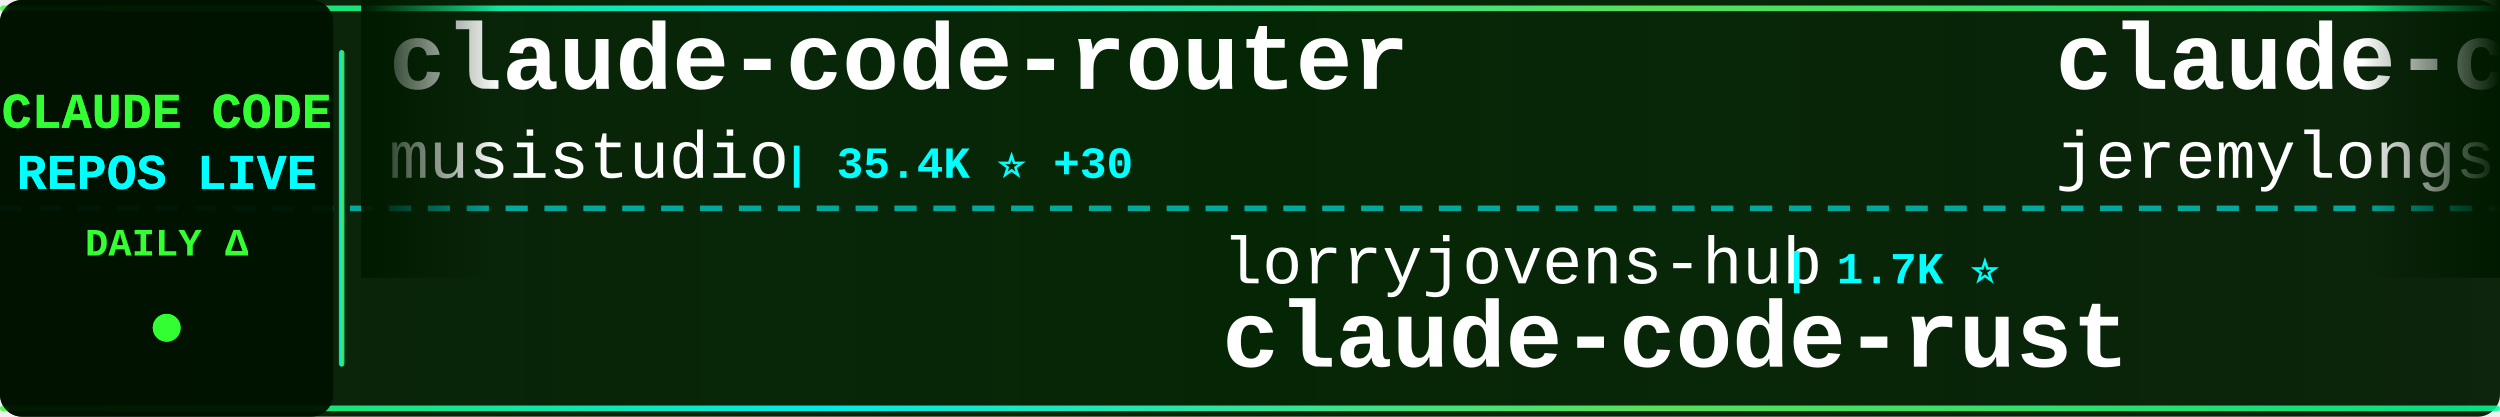
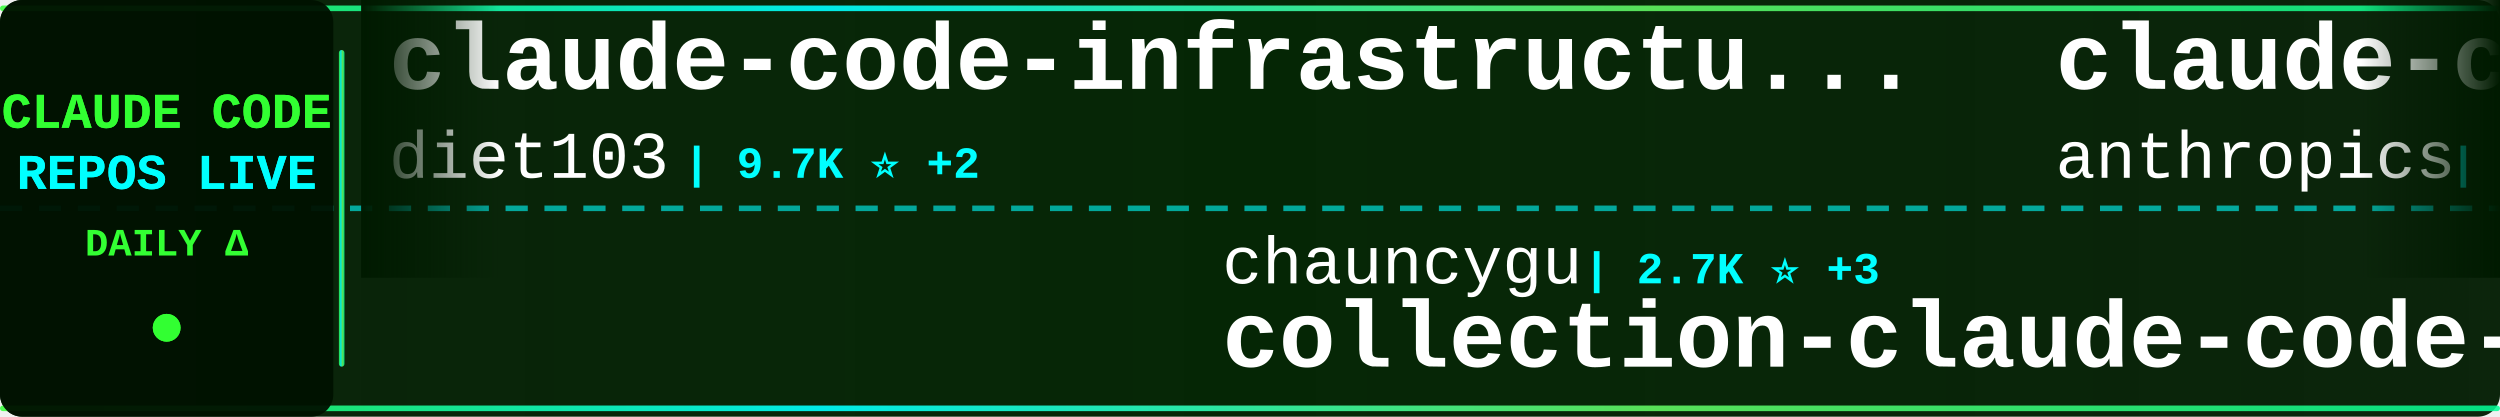
<svg xmlns="http://www.w3.org/2000/svg" width="900" height="150">
  <defs>
    <linearGradient id="tickerBg" x1="0%" y1="0%" x2="100%" y2="0%">
      <stop offset="0%" style="stop-color:#001a00;stop-opacity:0.95" />
      <stop offset="50%" style="stop-color:#002200;stop-opacity:0.98" />
      <stop offset="100%" style="stop-color:#001a00;stop-opacity:0.95" />
    </linearGradient>
    <linearGradient id="borderGrad" x1="0%" y1="0%" x2="100%" y2="0%">
      <stop offset="0%" style="stop-color:#33ff33;stop-opacity:0.85">
        <animate attributeName="stop-opacity" values="0.85;1;0.85" dur="2s" repeatCount="indefinite" />
      </stop>
      <stop offset="33%" style="stop-color:#00ffff;stop-opacity:0.9">
        <animate attributeName="stop-opacity" values="0.9;1;0.9" dur="2.2s" repeatCount="indefinite" />
      </stop>
      <stop offset="66%" style="stop-color:#66ff66;stop-opacity:0.85">
        <animate attributeName="stop-opacity" values="0.85;1;0.85" dur="1.8s" repeatCount="indefinite" />
      </stop>
      <stop offset="100%" style="stop-color:#00ff99;stop-opacity:0.85">
        <animate attributeName="stop-opacity" values="0.85;1;0.85" dur="2s" repeatCount="indefinite" />
      </stop>
    </linearGradient>
    <filter id="textGlow">
      <feGaussianBlur stdDeviation="0.1" result="coloredBlur" />
      <feMerge>
        <feMergeNode in="coloredBlur" />
        <feMergeNode in="SourceGraphic" />
      </feMerge>
    </filter>
    <filter id="metricGlow">
      <feGaussianBlur stdDeviation="0.2" result="coloredBlur" />
      <feMerge>
        <feMergeNode in="coloredBlur" />
        <feMergeNode in="SourceGraphic" />
      </feMerge>
    </filter>
    <linearGradient id="leftFade" x1="0%" y1="0%" x2="100%" y2="0%">
      <stop offset="0%" style="stop-color:#001a00;stop-opacity:1" />
      <stop offset="100%" style="stop-color:#001a00;stop-opacity:0" />
    </linearGradient>
    <linearGradient id="rightFade" x1="0%" y1="0%" x2="100%" y2="0%">
      <stop offset="0%" style="stop-color:#001a00;stop-opacity:0" />
      <stop offset="100%" style="stop-color:#001a00;stop-opacity:1" />
    </linearGradient>
  </defs>
  <rect width="900" height="150" fill="url(#tickerBg)" rx="8" />
  <rect x="0" y="2" width="900" height="2" fill="url(#borderGrad)" rx="1" />
  <rect x="0" y="146" width="900" height="2" fill="url(#borderGrad)" rx="1" />
  <line x1="0" y1="75" x2="900" y2="75" stroke="#00ffff" stroke-width="2" stroke-dasharray="8 6" opacity="0.6" />
  <rect x="0" y="0" width="120" height="150" fill="#001100" opacity="0.95" rx="8" />
  <text x="60" y="46" font-family="'Courier New', monospace" font-size="18" font-weight="bold" fill="#33ff33" text-anchor="middle" filter="url(#textGlow)">
    CLAUDE CODE
  </text>
  <text x="60" y="68" font-family="'Courier New', monospace" font-size="18" font-weight="bold" fill="#00ffff" text-anchor="middle" filter="url(#textGlow)">
    REPOS LIVE
  </text>
  <text x="60" y="92" font-family="'Courier New', monospace" font-size="14" font-weight="bold" fill="#33ff33" text-anchor="middle">
    DAILY Δ
  </text>
  <circle cx="60" cy="118" r="5" fill="#33ff33" filter="url(#metricGlow)">
    <animate attributeName="r" values="4;6;4" dur="1.5s" repeatCount="indefinite" />
    <animate attributeName="opacity" values="0.6;1;0.6" dur="1.5s" repeatCount="indefinite" />
  </circle>
  <rect x="122" y="18" width="2" height="114" fill="url(#borderGrad)" rx="1" />
  <clipPath id="tickerClip">
    <rect x="130" y="0" width="770" height="150" />
  </clipPath>
  <g clip-path="url(#tickerClip)">
    <g id="tickerItems">
      <animateTransform attributeName="transform" attributeType="XML" type="translate" from="0 0" to="-3000 0" dur="54s" repeatCount="indefinite" />
      <g transform="translate(0, 0)">
-         <text x="140" y="32" font-family="'Courier New', monospace" font-size="34" font-weight="bold" fill="#ffffff">claude-code-router</text>
-         <text x="140" y="64" font-family="'Courier New', monospace" font-size="24" font-weight="normal" fill="#ffffff" opacity="1.0">musistudio</text>
-         <text x="282" y="64" font-family="'Courier New', monospace" font-size="16" font-weight="bold" fill="#00ffff"> | 35.4K ⭐ +30</text>
+         <text x="140" y="32" font-family="'Courier New', monospace" font-size="34" font-weight="bold" fill="#ffffff">claude-code-infrastructu...</text>
+         <text x="140" y="64" font-family="'Courier New', monospace" font-size="24" font-weight="normal" fill="#ffffff" opacity="1.0">diet103</text>
+         <text x="246" y="64" font-family="'Courier New', monospace" font-size="16" font-weight="bold" fill="#00ffff"> | 9.7K ⭐ +2</text>
      </g>
      <g transform="translate(300, 0)">
-         <text x="140" y="102" font-family="'Courier New', monospace" font-size="24" font-weight="normal" fill="#ffffff" opacity="1.0">lorryjovens-hub</text>
-         <text x="342" y="102" font-family="'Courier New', monospace" font-size="16" font-weight="bold" fill="#00ffff"> | 1.7K ⭐</text>
-         <text x="140" y="132" font-family="'Courier New', monospace" font-size="34" font-weight="bold" fill="#ffffff">claude-code-rust</text>
+         <text x="140" y="102" font-family="'Courier New', monospace" font-size="24" font-weight="normal" fill="#ffffff" opacity="1.0">chauncygu</text>
+         <text x="270" y="102" font-family="'Courier New', monospace" font-size="16" font-weight="bold" fill="#00ffff"> | 2.7K ⭐ +3</text>
+         <text x="140" y="132" font-family="'Courier New', monospace" font-size="34" font-weight="bold" fill="#ffffff">collection-claude-code-s...</text>
      </g>
      <g transform="translate(600, 0)">
-         <text x="140" y="32" font-family="'Courier New', monospace" font-size="34" font-weight="bold" fill="#ffffff">claude-code-plugins-plus...</text>
-         <text x="140" y="64" font-family="'Courier New', monospace" font-size="24" font-weight="normal" fill="#ffffff" opacity="1.0">jeremylongshore</text>
-         <text x="342" y="64" font-family="'Courier New', monospace" font-size="16" font-weight="bold" fill="#00ffff"> | 2.4K ⭐ +3</text>
+         <text x="140" y="32" font-family="'Courier New', monospace" font-size="34" font-weight="bold" fill="#ffffff">claude-code-security-rev...</text>
+         <text x="140" y="64" font-family="'Courier New', monospace" font-size="24" font-weight="normal" fill="#ffffff" opacity="1.0">anthropics</text>
+         <text x="282" y="64" font-family="'Courier New', monospace" font-size="16" font-weight="bold" fill="#00ffff"> | 5.4K ⭐ +14</text>
      </g>
      <g transform="translate(900, 0)">
-         <text x="140" y="102" font-family="'Courier New', monospace" font-size="24" font-weight="normal" fill="#ffffff" opacity="1.0">repowise-dev</text>
-         <text x="306" y="102" font-family="'Courier New', monospace" font-size="16" font-weight="bold" fill="#00ffff"> | 1.1K ⭐ +2</text>
-         <text x="140" y="132" font-family="'Courier New', monospace" font-size="34" font-weight="bold" fill="#ffffff">claude-code-prompts</text>
+         <text x="140" y="102" font-family="'Courier New', monospace" font-size="24" font-weight="normal" fill="#ffffff" opacity="1.0">LING71671</text>
+         <text x="270" y="102" font-family="'Courier New', monospace" font-size="16" font-weight="bold" fill="#00ffff"> | 902 ⭐</text>
+         <text x="140" y="132" font-family="'Courier New', monospace" font-size="34" font-weight="bold" fill="#ffffff">Open-ClaudeCode</text>
      </g>
      <g transform="translate(1200, 0)">
-         <text x="140" y="32" font-family="'Courier New', monospace" font-size="34" font-weight="bold" fill="#ffffff">claude-code-book</text>
-         <text x="140" y="64" font-family="'Courier New', monospace" font-size="24" font-weight="normal" fill="#ffffff" opacity="1.0">lintsinghua</text>
-         <text x="294" y="64" font-family="'Courier New', monospace" font-size="16" font-weight="bold" fill="#00ffff"> | 3.8K ⭐ +5</text>
+         <text x="140" y="32" font-family="'Courier New', monospace" font-size="34" font-weight="bold" fill="#ffffff">claude-code-my-workflow</text>
+         <text x="140" y="64" font-family="'Courier New', monospace" font-size="24" font-weight="normal" fill="#ffffff" opacity="1.0">pedrohcgs</text>
+         <text x="270" y="64" font-family="'Courier New', monospace" font-size="16" font-weight="bold" fill="#00ffff"> | 1.3K ⭐ +1</text>
      </g>
      <g transform="translate(1500, 0)">
-         <text x="140" y="102" font-family="'Courier New', monospace" font-size="24" font-weight="normal" fill="#ffffff" opacity="1.0">carlvellotti</text>
-         <text x="306" y="102" font-family="'Courier New', monospace" font-size="16" font-weight="bold" fill="#00ffff"> | 2.1K ⭐ +1</text>
-         <text x="140" y="132" font-family="'Courier New', monospace" font-size="34" font-weight="bold" fill="#ffffff">claude-code-pm-course</text>
+         <text x="140" y="102" font-family="'Courier New', monospace" font-size="24" font-weight="normal" fill="#ffffff" opacity="1.0">hangsman</text>
+         <text x="258" y="102" font-family="'Courier New', monospace" font-size="16" font-weight="bold" fill="#00ffff"> | 787 ⭐</text>
+         <text x="140" y="132" font-family="'Courier New', monospace" font-size="34" font-weight="bold" fill="#ffffff">claude-code-source</text>
      </g>
      <g transform="translate(1800, 0)">
-         <text x="140" y="32" font-family="'Courier New', monospace" font-size="34" font-weight="bold" fill="#ffffff">my-claude-code-setup</text>
-         <text x="140" y="64" font-family="'Courier New', monospace" font-size="24" font-weight="normal" fill="#ffffff" opacity="1.0">centminmod</text>
-         <text x="282" y="64" font-family="'Courier New', monospace" font-size="16" font-weight="bold" fill="#00ffff"> | 2.4K ⭐ +3</text>
+         <text x="140" y="32" font-family="'Courier New', monospace" font-size="34" font-weight="bold" fill="#ffffff">ralph-claude-code</text>
+         <text x="140" y="64" font-family="'Courier New', monospace" font-size="24" font-weight="normal" fill="#ffffff" opacity="1.0">frankbria</text>
+         <text x="270" y="64" font-family="'Courier New', monospace" font-size="16" font-weight="bold" fill="#00ffff"> | 9.5K ⭐ +4</text>
      </g>
      <g transform="translate(2100, 0)">
-         <text x="140" y="102" font-family="'Courier New', monospace" font-size="24" font-weight="normal" fill="#ffffff" opacity="1.0">KPR111</text>
-         <text x="234" y="102" font-family="'Courier New', monospace" font-size="16" font-weight="bold" fill="#00ffff"> | 18 ⭐</text>
-         <text x="140" y="132" font-family="'Courier New', monospace" font-size="34" font-weight="bold" fill="#ffffff">Claude-Code</text>
+         <text x="140" y="102" font-family="'Courier New', monospace" font-size="24" font-weight="normal" fill="#ffffff" opacity="1.0">Maciek-roboblog</text>
+         <text x="342" y="102" font-family="'Courier New', monospace" font-size="16" font-weight="bold" fill="#00ffff"> | 8.3K ⭐ +5</text>
+         <text x="140" y="132" font-family="'Courier New', monospace" font-size="34" font-weight="bold" fill="#ffffff">Claude-Code-Usage-Monito...</text>
      </g>
      <g transform="translate(2400, 0)">
-         <text x="140" y="32" font-family="'Courier New', monospace" font-size="34" font-weight="bold" fill="#ffffff">claude-code-video-toolki...</text>
-         <text x="140" y="64" font-family="'Courier New', monospace" font-size="24" font-weight="normal" fill="#ffffff" opacity="1.0">digitalsamba</text>
-         <text x="306" y="64" font-family="'Courier New', monospace" font-size="16" font-weight="bold" fill="#00ffff"> | 1.6K ⭐ +7</text>
+         <text x="140" y="32" font-family="'Courier New', monospace" font-size="34" font-weight="bold" fill="#ffffff">free-claude-code</text>
+         <text x="140" y="64" font-family="'Courier New', monospace" font-size="24" font-weight="normal" fill="#ffffff" opacity="1.0">Alishahryar1</text>
+         <text x="306" y="64" font-family="'Courier New', monospace" font-size="16" font-weight="bold" fill="#00ffff"> | 37.3K ⭐ +152</text>
      </g>
      <g transform="translate(2700, 0)">
-         <text x="140" y="102" font-family="'Courier New', monospace" font-size="24" font-weight="normal" fill="#ffffff" opacity="1.0">AICoderTudou</text>
-         <text x="306" y="102" font-family="'Courier New', monospace" font-size="16" font-weight="bold" fill="#00ffff"> | 498 ⭐</text>
-         <text x="140" y="132" font-family="'Courier New', monospace" font-size="34" font-weight="bold" fill="#ffffff">claude-code-tudou</text>
+         <text x="140" y="102" font-family="'Courier New', monospace" font-size="24" font-weight="normal" fill="#ffffff" opacity="1.0">Piebald-AI</text>
+         <text x="282" y="102" font-family="'Courier New', monospace" font-size="16" font-weight="bold" fill="#00ffff"> | 11.4K ⭐ +18</text>
+         <text x="140" y="132" font-family="'Courier New', monospace" font-size="34" font-weight="bold" fill="#ffffff">claude-code-system-promp...</text>
      </g>
      <g transform="translate(3000, 0)">
-         <text x="140" y="32" font-family="'Courier New', monospace" font-size="34" font-weight="bold" fill="#ffffff">claude-code-router</text>
-         <text x="140" y="64" font-family="'Courier New', monospace" font-size="24" font-weight="normal" fill="#ffffff" opacity="1.0">musistudio</text>
-         <text x="282" y="64" font-family="'Courier New', monospace" font-size="16" font-weight="bold" fill="#00ffff"> | 35.4K ⭐ +30</text>
+         <text x="140" y="32" font-family="'Courier New', monospace" font-size="34" font-weight="bold" fill="#ffffff">claude-code-infrastructu...</text>
+         <text x="140" y="64" font-family="'Courier New', monospace" font-size="24" font-weight="normal" fill="#ffffff" opacity="1.0">diet103</text>
+         <text x="246" y="64" font-family="'Courier New', monospace" font-size="16" font-weight="bold" fill="#00ffff"> | 9.7K ⭐ +2</text>
      </g>
      <g transform="translate(3300, 0)">
-         <text x="140" y="102" font-family="'Courier New', monospace" font-size="24" font-weight="normal" fill="#ffffff" opacity="1.0">lorryjovens-hub</text>
-         <text x="342" y="102" font-family="'Courier New', monospace" font-size="16" font-weight="bold" fill="#00ffff"> | 1.7K ⭐</text>
-         <text x="140" y="132" font-family="'Courier New', monospace" font-size="34" font-weight="bold" fill="#ffffff">claude-code-rust</text>
+         <text x="140" y="102" font-family="'Courier New', monospace" font-size="24" font-weight="normal" fill="#ffffff" opacity="1.0">chauncygu</text>
+         <text x="270" y="102" font-family="'Courier New', monospace" font-size="16" font-weight="bold" fill="#00ffff"> | 2.7K ⭐ +3</text>
+         <text x="140" y="132" font-family="'Courier New', monospace" font-size="34" font-weight="bold" fill="#ffffff">collection-claude-code-s...</text>
      </g>
      <g transform="translate(3600, 0)">
-         <text x="140" y="32" font-family="'Courier New', monospace" font-size="34" font-weight="bold" fill="#ffffff">claude-code-plugins-plus...</text>
-         <text x="140" y="64" font-family="'Courier New', monospace" font-size="24" font-weight="normal" fill="#ffffff" opacity="1.0">jeremylongshore</text>
-         <text x="342" y="64" font-family="'Courier New', monospace" font-size="16" font-weight="bold" fill="#00ffff"> | 2.4K ⭐ +3</text>
+         <text x="140" y="32" font-family="'Courier New', monospace" font-size="34" font-weight="bold" fill="#ffffff">claude-code-security-rev...</text>
+         <text x="140" y="64" font-family="'Courier New', monospace" font-size="24" font-weight="normal" fill="#ffffff" opacity="1.0">anthropics</text>
+         <text x="282" y="64" font-family="'Courier New', monospace" font-size="16" font-weight="bold" fill="#00ffff"> | 5.4K ⭐ +14</text>
      </g>
      <g transform="translate(3900, 0)">
-         <text x="140" y="102" font-family="'Courier New', monospace" font-size="24" font-weight="normal" fill="#ffffff" opacity="1.0">repowise-dev</text>
-         <text x="306" y="102" font-family="'Courier New', monospace" font-size="16" font-weight="bold" fill="#00ffff"> | 1.1K ⭐ +2</text>
-         <text x="140" y="132" font-family="'Courier New', monospace" font-size="34" font-weight="bold" fill="#ffffff">claude-code-prompts</text>
+         <text x="140" y="102" font-family="'Courier New', monospace" font-size="24" font-weight="normal" fill="#ffffff" opacity="1.0">LING71671</text>
+         <text x="270" y="102" font-family="'Courier New', monospace" font-size="16" font-weight="bold" fill="#00ffff"> | 902 ⭐</text>
+         <text x="140" y="132" font-family="'Courier New', monospace" font-size="34" font-weight="bold" fill="#ffffff">Open-ClaudeCode</text>
      </g>
    </g>
  </g>
  <rect x="130" y="0" width="50" height="100" fill="url(#leftFade)" />
  <rect x="850" y="0" width="50" height="100" fill="url(#rightFade)" />
</svg>
